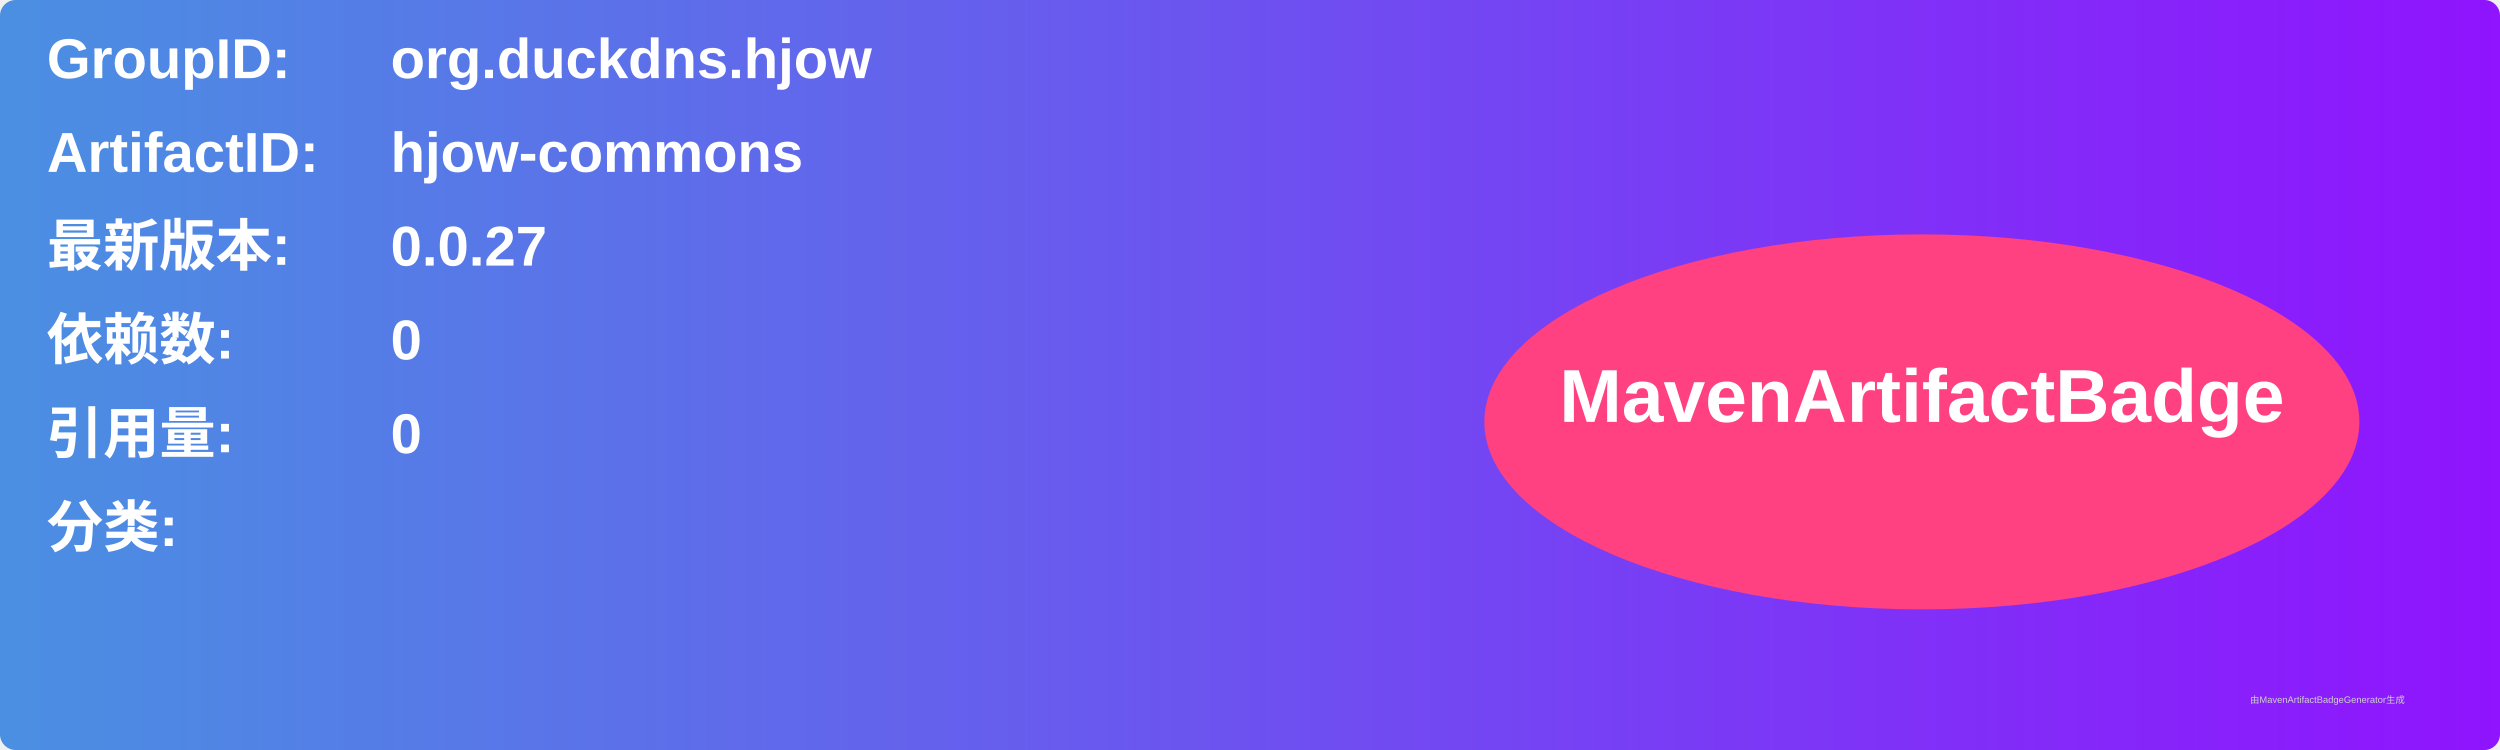
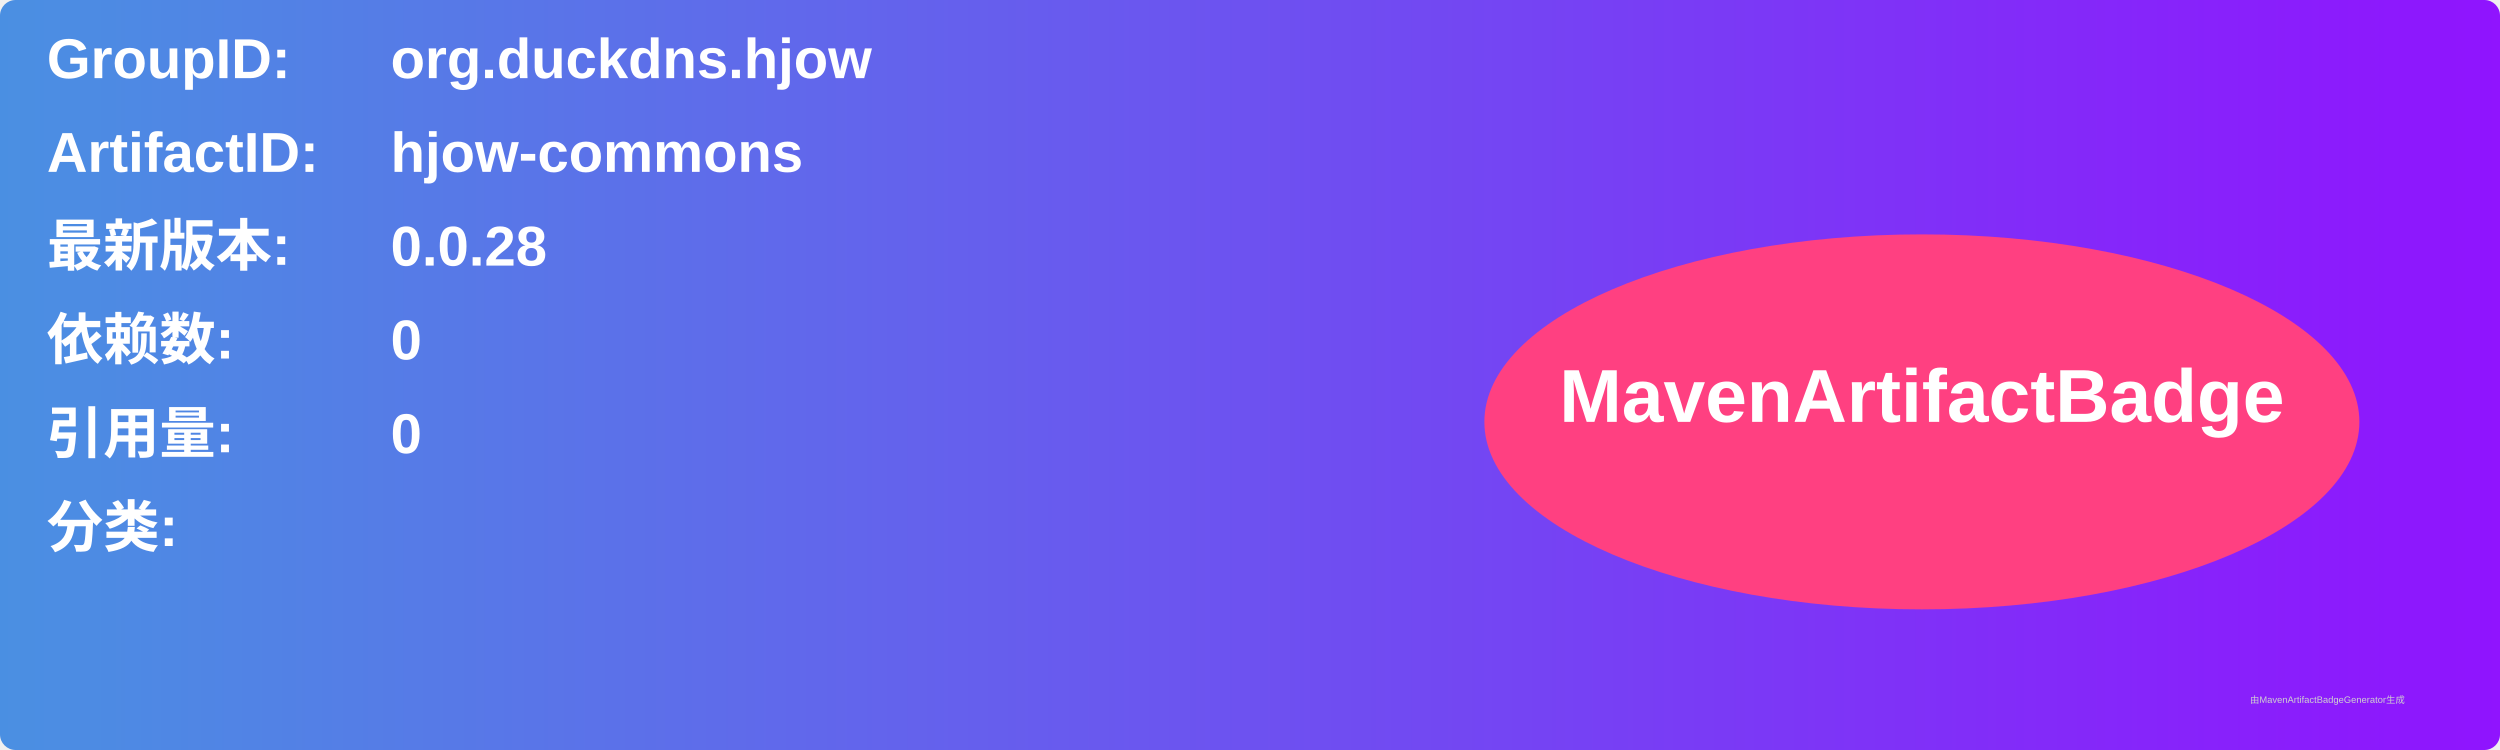
<svg xmlns="http://www.w3.org/2000/svg" width="800" height="240" viewBox="0 0 800 240">
  <linearGradient id="grad" x1="0%" y1="0%" x2="100%" y2="0%">
    <stop offset="0%" stop-color="#4a90e2" />
    <stop offset="100%" stop-color="#9013fe" />
  </linearGradient>
  <rect width="100%" height="100%" rx="5" ry="5" fill="url(#grad)" />
  <g transform="translate(15, 15)">
    <text x="0" y="10" font-family="Arial" font-size="18" fill="white" font-weight="bold" width="260">GroupID:</text>
    <text x="110" y="10" font-family="Arial" font-size="18" fill="white" font-weight="bold" width="460">org.duckdns.hjow</text>
    <text x="0" y="40" font-family="Arial" font-size="18" fill="white" font-weight="bold" width="260">ArtifactID:</text>
    <text x="110" y="40" font-family="Arial" font-size="18" fill="white" font-weight="bold" width="460">hjow-commons</text>
    <text x="0" y="70" font-family="Arial" font-size="18" fill="white" font-weight="bold">最新版本:</text>
    <text x="110" y="70" font-family="Arial" font-size="18" fill="white" font-weight="bold">
-       <tspan font-weight="bold">0.0.27</tspan>
+       <tspan font-weight="bold">0.0.28</tspan>
    </text>
    <text x="0" y="100" font-family="Arial" font-size="18" fill="white" font-weight="bold">依赖数: </text>
    <text x="110" y="100" font-family="Arial" font-size="18" fill="white">
      <tspan font-weight="bold">0</tspan>
    </text>
    <text x="0" y="130" font-family="Arial" font-size="18" fill="white" font-weight="bold">引用量: </text>
    <text x="110" y="130" font-family="Arial" font-size="18" fill="white">
      <tspan font-weight="bold">0</tspan>
    </text>
    <text x="0" y="160" font-family="Arial" font-size="18" fill="white" font-weight="bold">分类:</text>
    <text x="10" y="190" font-family="Arial" font-size="10" fill="white">
      <tspan font-weight="bold" />
    </text>
    <ellipse cx="600" cy="120" rx="140" ry="60" fill="#ff4081" />
    <text x="600" y="120" text-anchor="middle" font-family="Arial" font-size="24" fill="white" font-weight="bold">MavenArtifactBadge</text>
  </g>
  <text x="720" y="225" font-family="Arial" font-size="3" fill="#d0d0d0">由MavenArtifactBadgeGenerator生成</text>
</svg>
